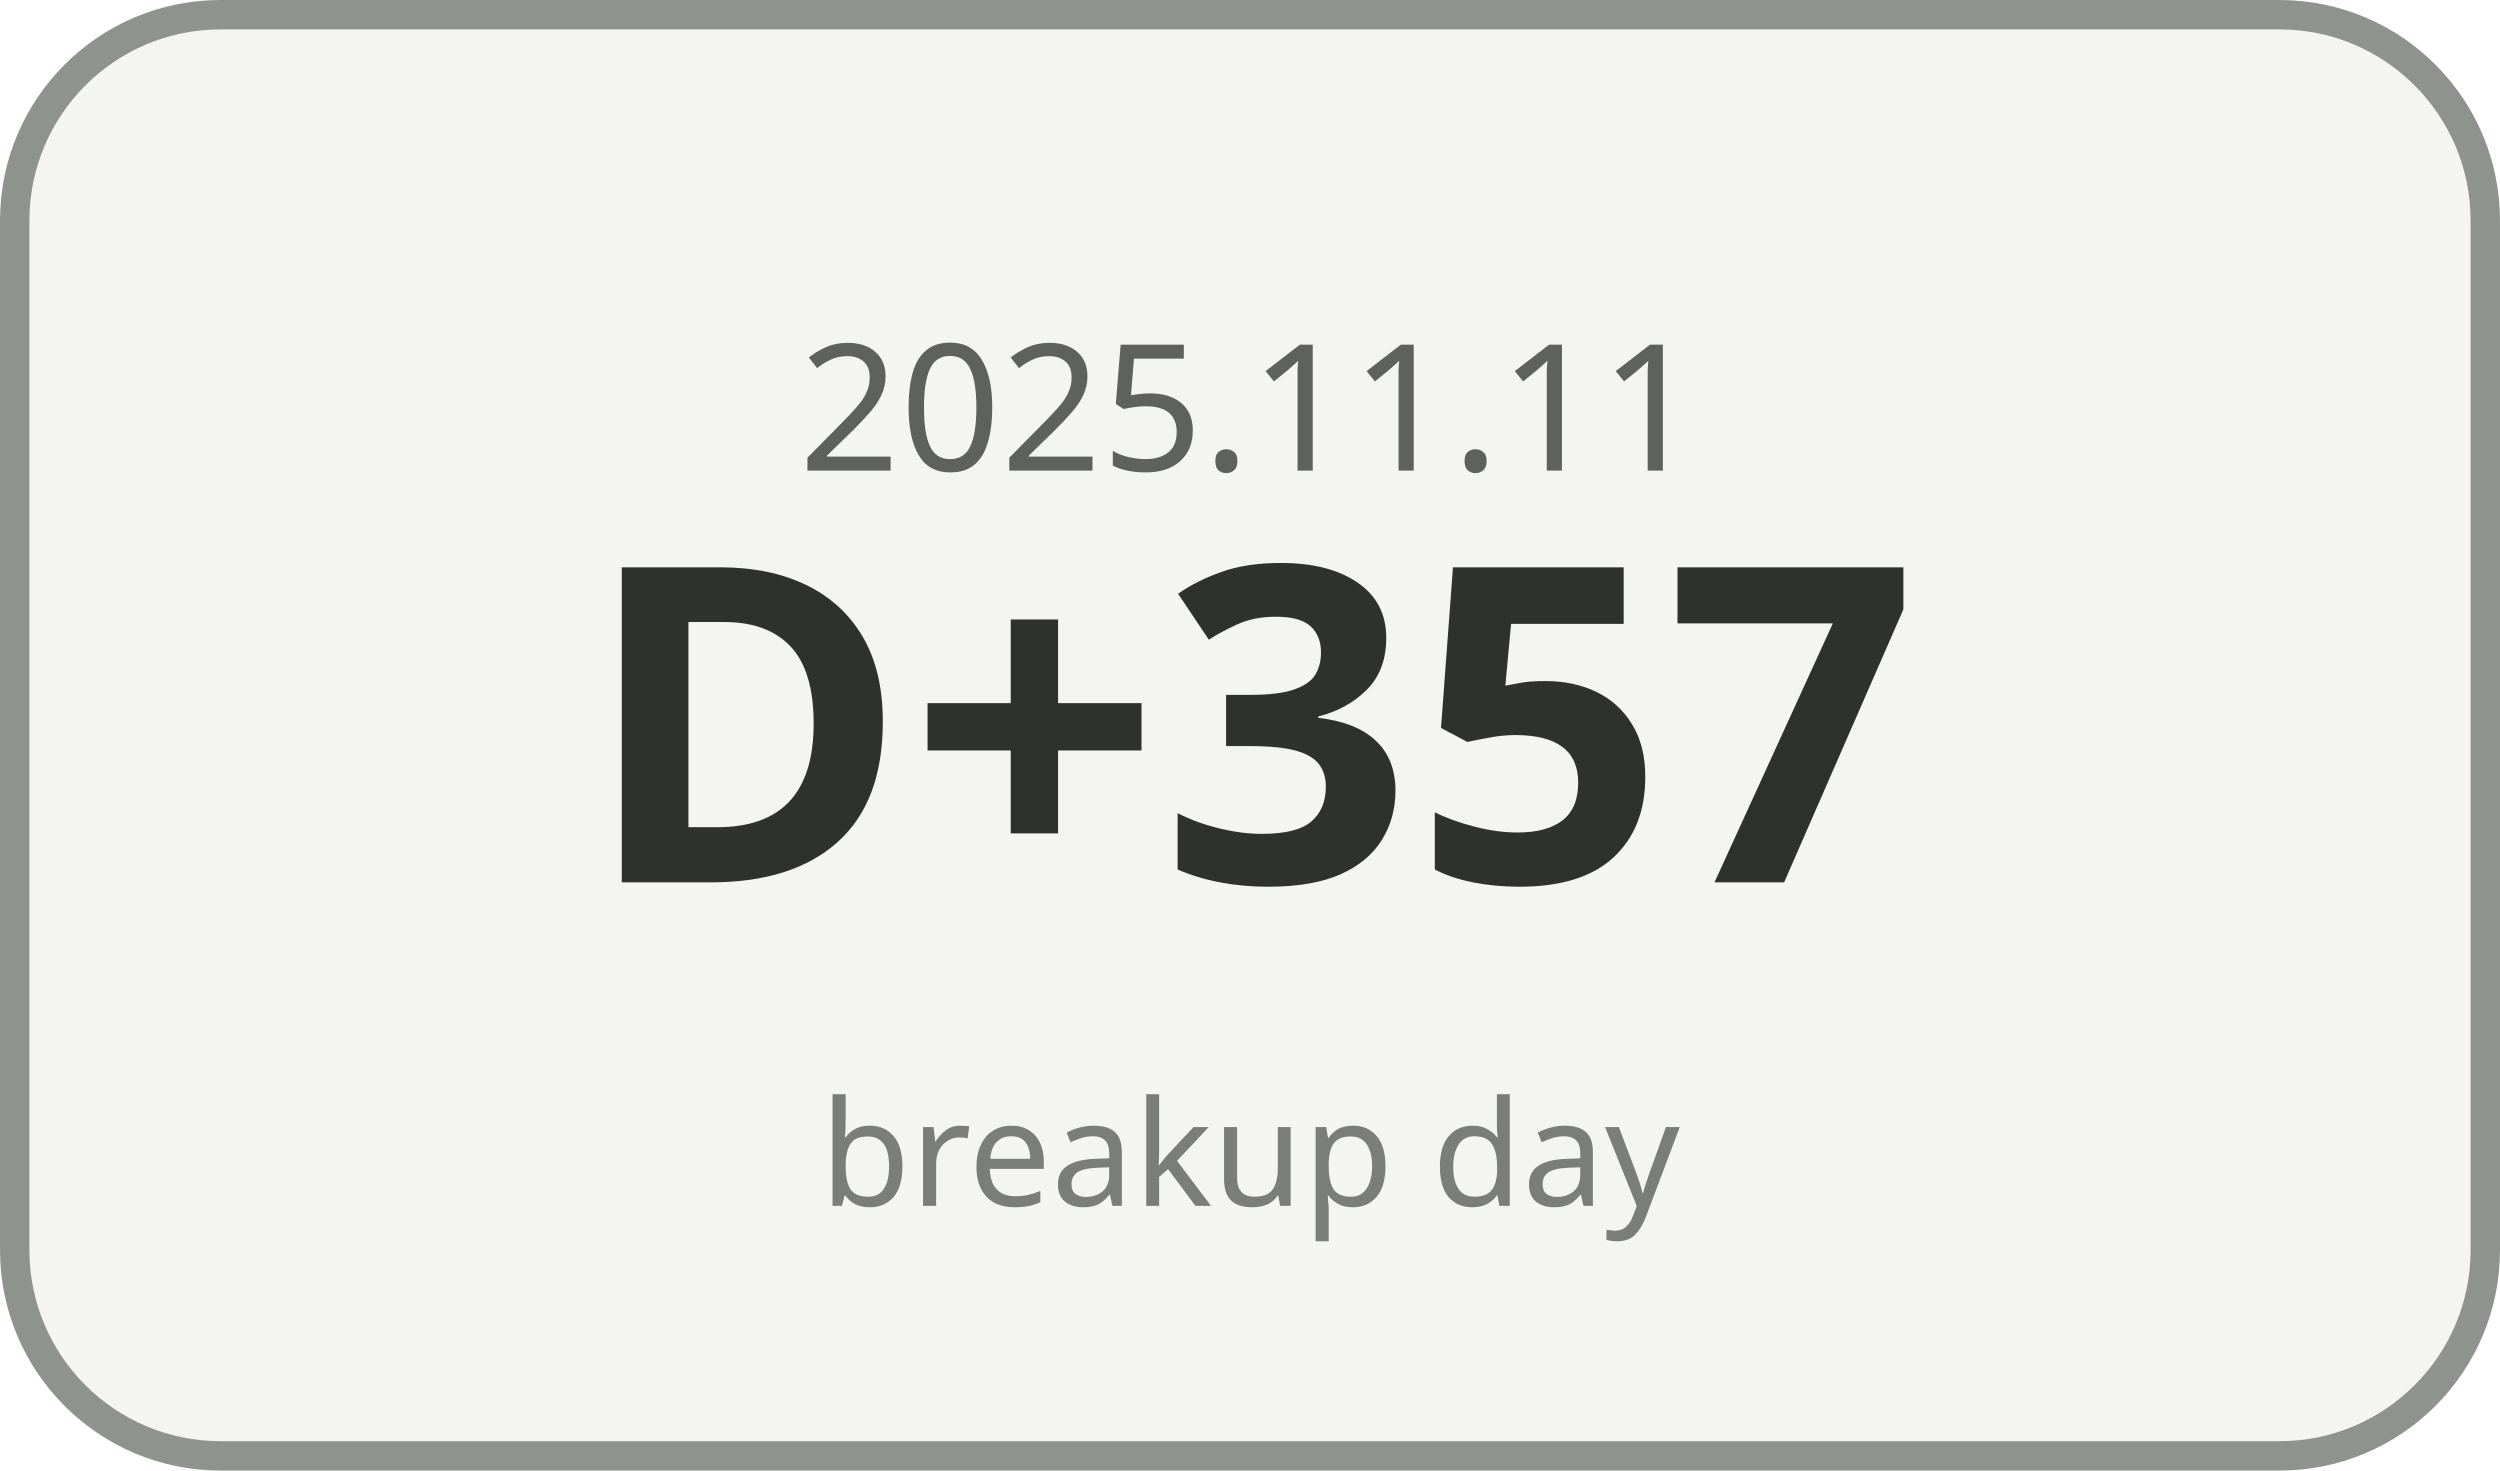
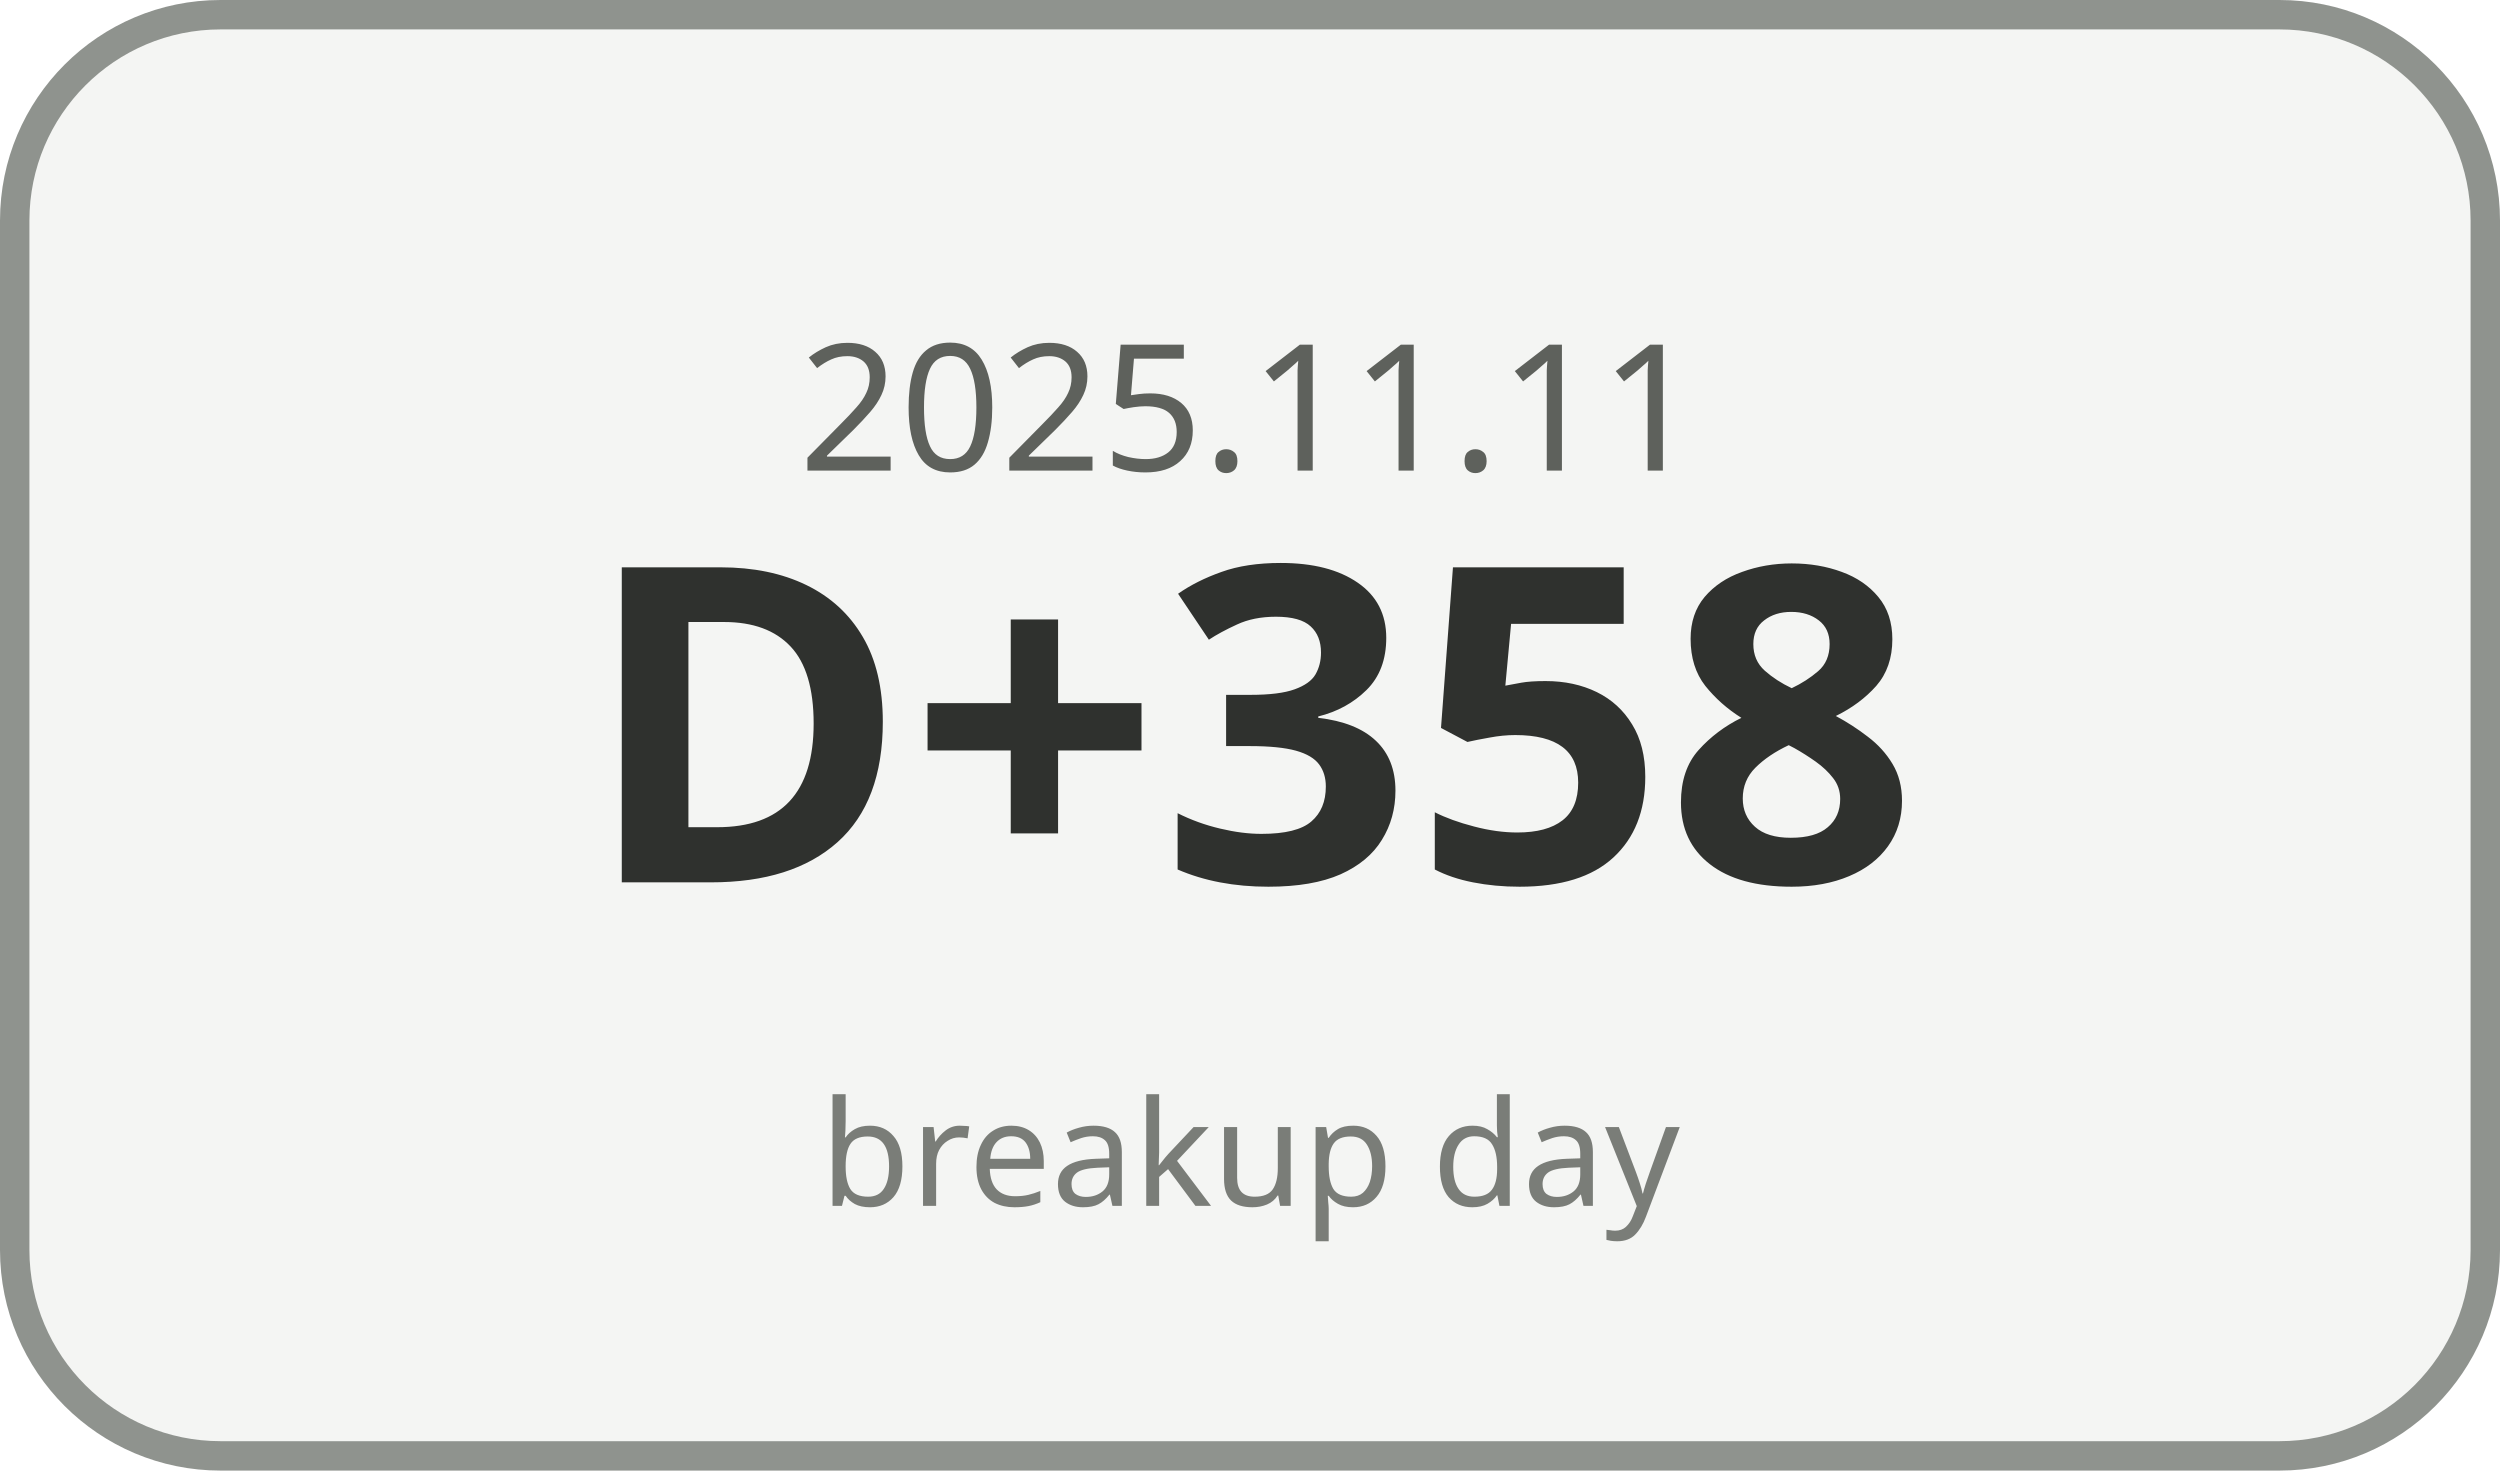
<svg xmlns="http://www.w3.org/2000/svg" width="170" height="100" viewBox="0 0 170 100">
  <rect x="1" y="1" width="168" height="98" rx="14" ry="14" fill="#F4F5F3" stroke="#8F938E" stroke-width="2" />
  <text x="85" y="32" text-anchor="middle" font-family="Malgun Gothic, sans-serif" font-size="12" fill="#5E615C">2025.11.11</text>
-   <text x="85" y="60" text-anchor="middle" font-family="Malgun Gothic, sans-serif" font-size="30" font-weight="700" fill="#2F312E">D+357</text>
+   <text x="85" y="60" text-anchor="middle" font-family="Malgun Gothic, sans-serif" font-size="30" font-weight="700" fill="#2F312E">D+358</text>
  <text x="85" y="82" text-anchor="middle" font-family="Malgun Gothic, sans-serif" font-size="10" fill="#7A7D78">breakup day</text>
</svg>
